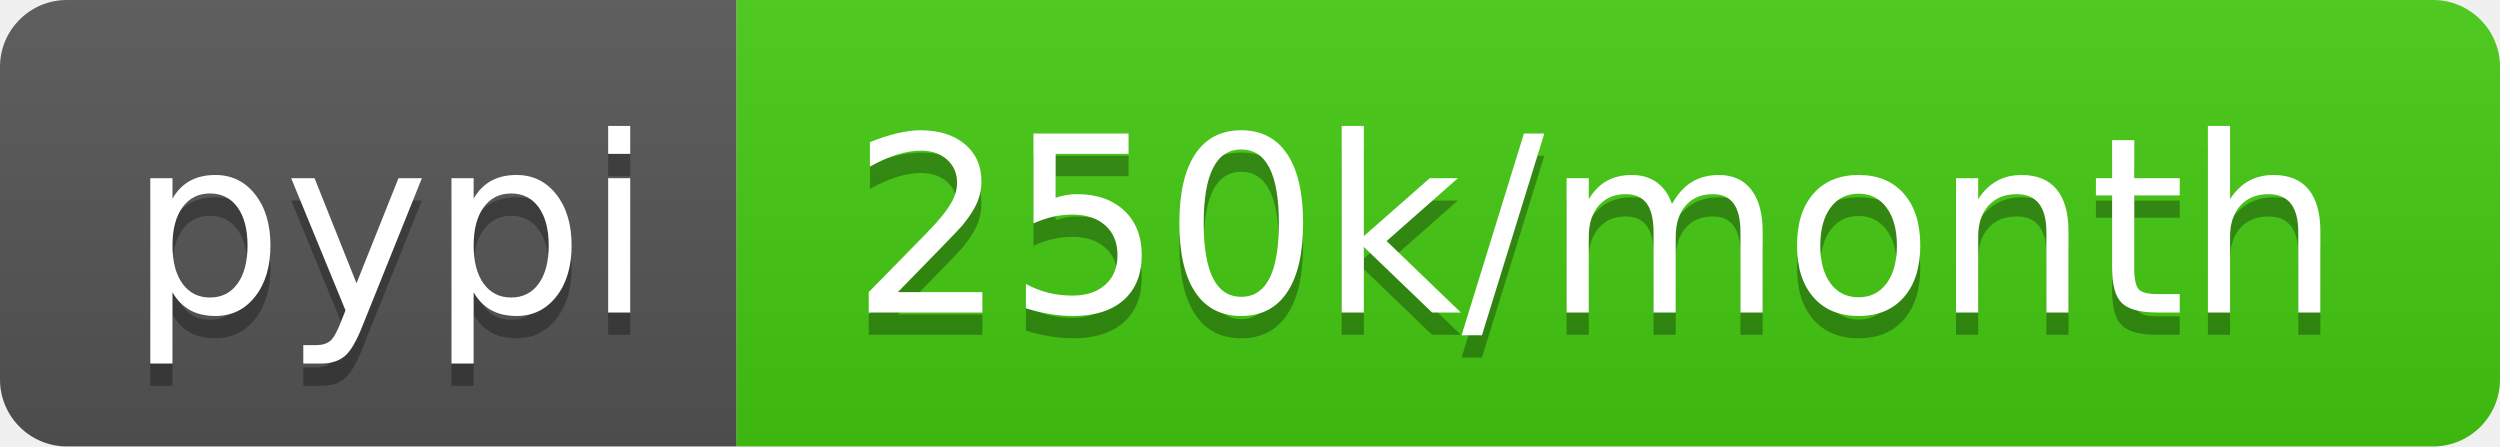
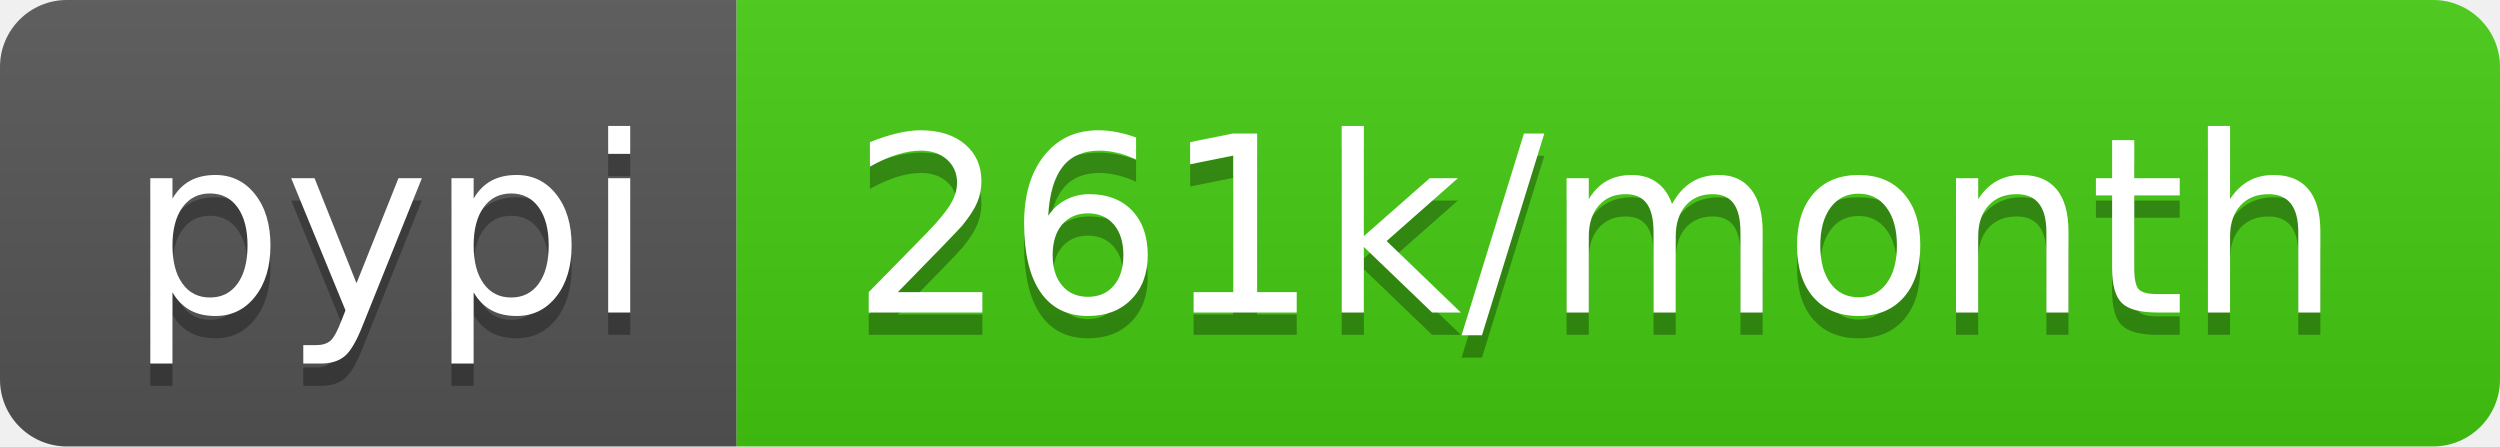
- <svg xmlns="http://www.w3.org/2000/svg" width="112" height="20" role="img" aria-label="pypi: 250k/month">
+ <svg xmlns="http://www.w3.org/2000/svg" width="112" height="20" role="img" aria-label="pypi: 261k/month">
  <linearGradient id="s" x2="0" y2="100%">
    <stop offset="0" stop-color="#bbb" stop-opacity=".1" />
    <stop offset="1" stop-opacity=".1" />
  </linearGradient>
  <clipPath id="r">
    <rect width="112" height="20" rx="3" fill="#fff" />
  </clipPath>
  <g clip-path="url(#r)">
    <rect width="33" height="20" fill="#555" />
    <rect x="33" width="79" height="20" fill="#4c1" />
    <rect width="112" height="20" fill="url(#s)" />
  </g>
  <g fill="#fff" text-anchor="middle" font-family="Verdana,Geneva,DejaVu Sans,sans-serif" text-rendering="geometricPrecision" font-size="110">
    <text aria-hidden="true" x="175" y="150" fill="#010101" fill-opacity=".3" transform="scale(.1)" textLength="230">pypi</text>
    <text x="175" y="140" transform="scale(.1)" fill="#fff" textLength="230">pypi</text>
-     <text aria-hidden="true" x="715" y="150" fill="#010101" fill-opacity=".3" transform="scale(.1)" textLength="690">250k/month</text>
-     <text x="715" y="140" transform="scale(.1)" fill="#fff" textLength="690">250k/month</text>
+     <text aria-hidden="true" x="715" y="150" fill="#010101" fill-opacity=".3" transform="scale(.1)" textLength="690">261k/month</text>
+     <text x="715" y="140" transform="scale(.1)" fill="#fff" textLength="690">261k/month</text>
  </g>
</svg>
